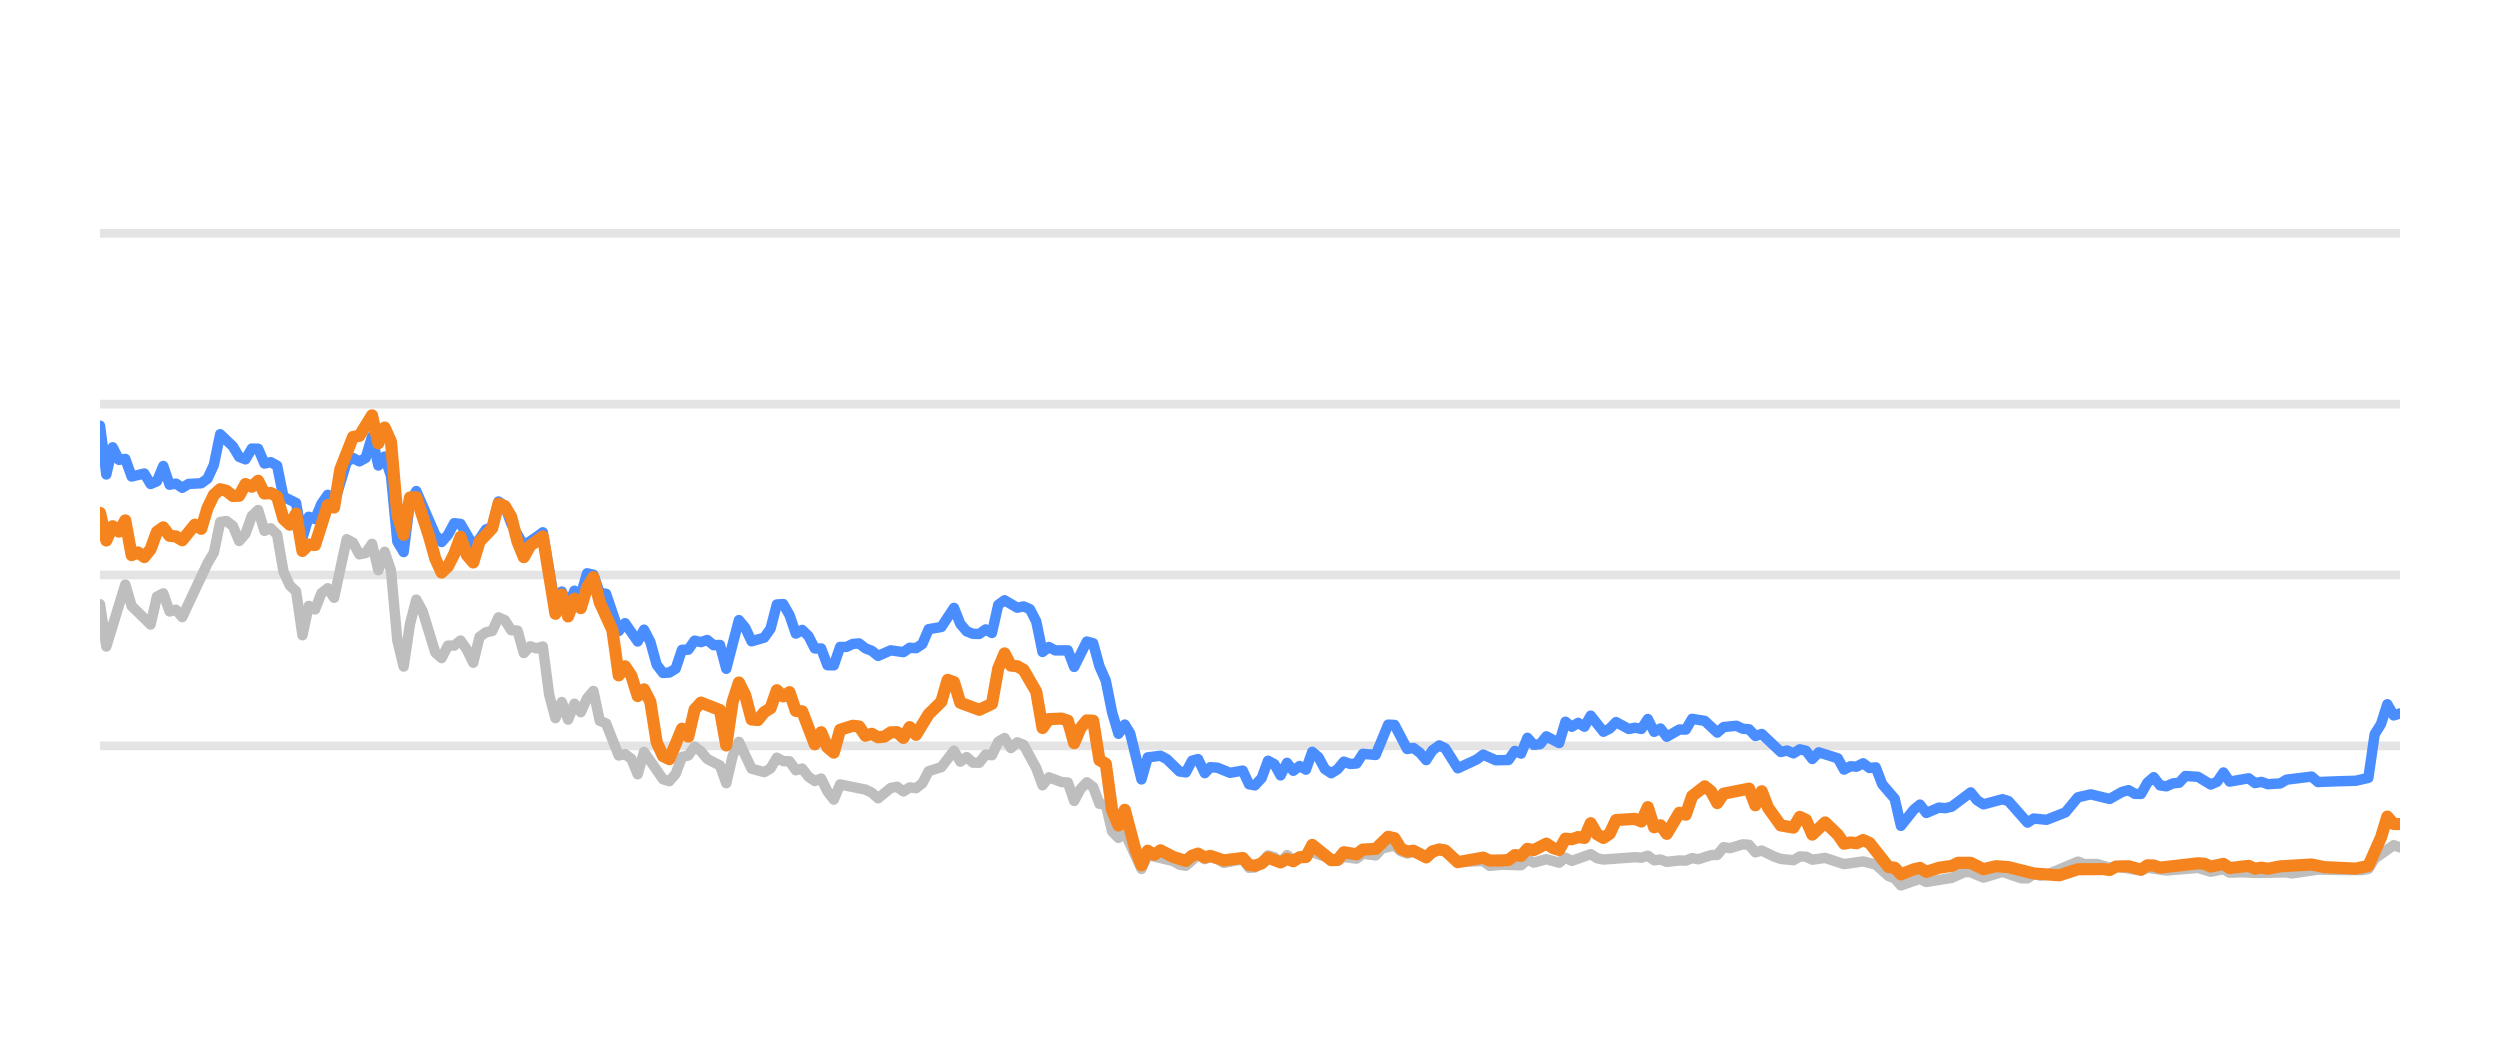
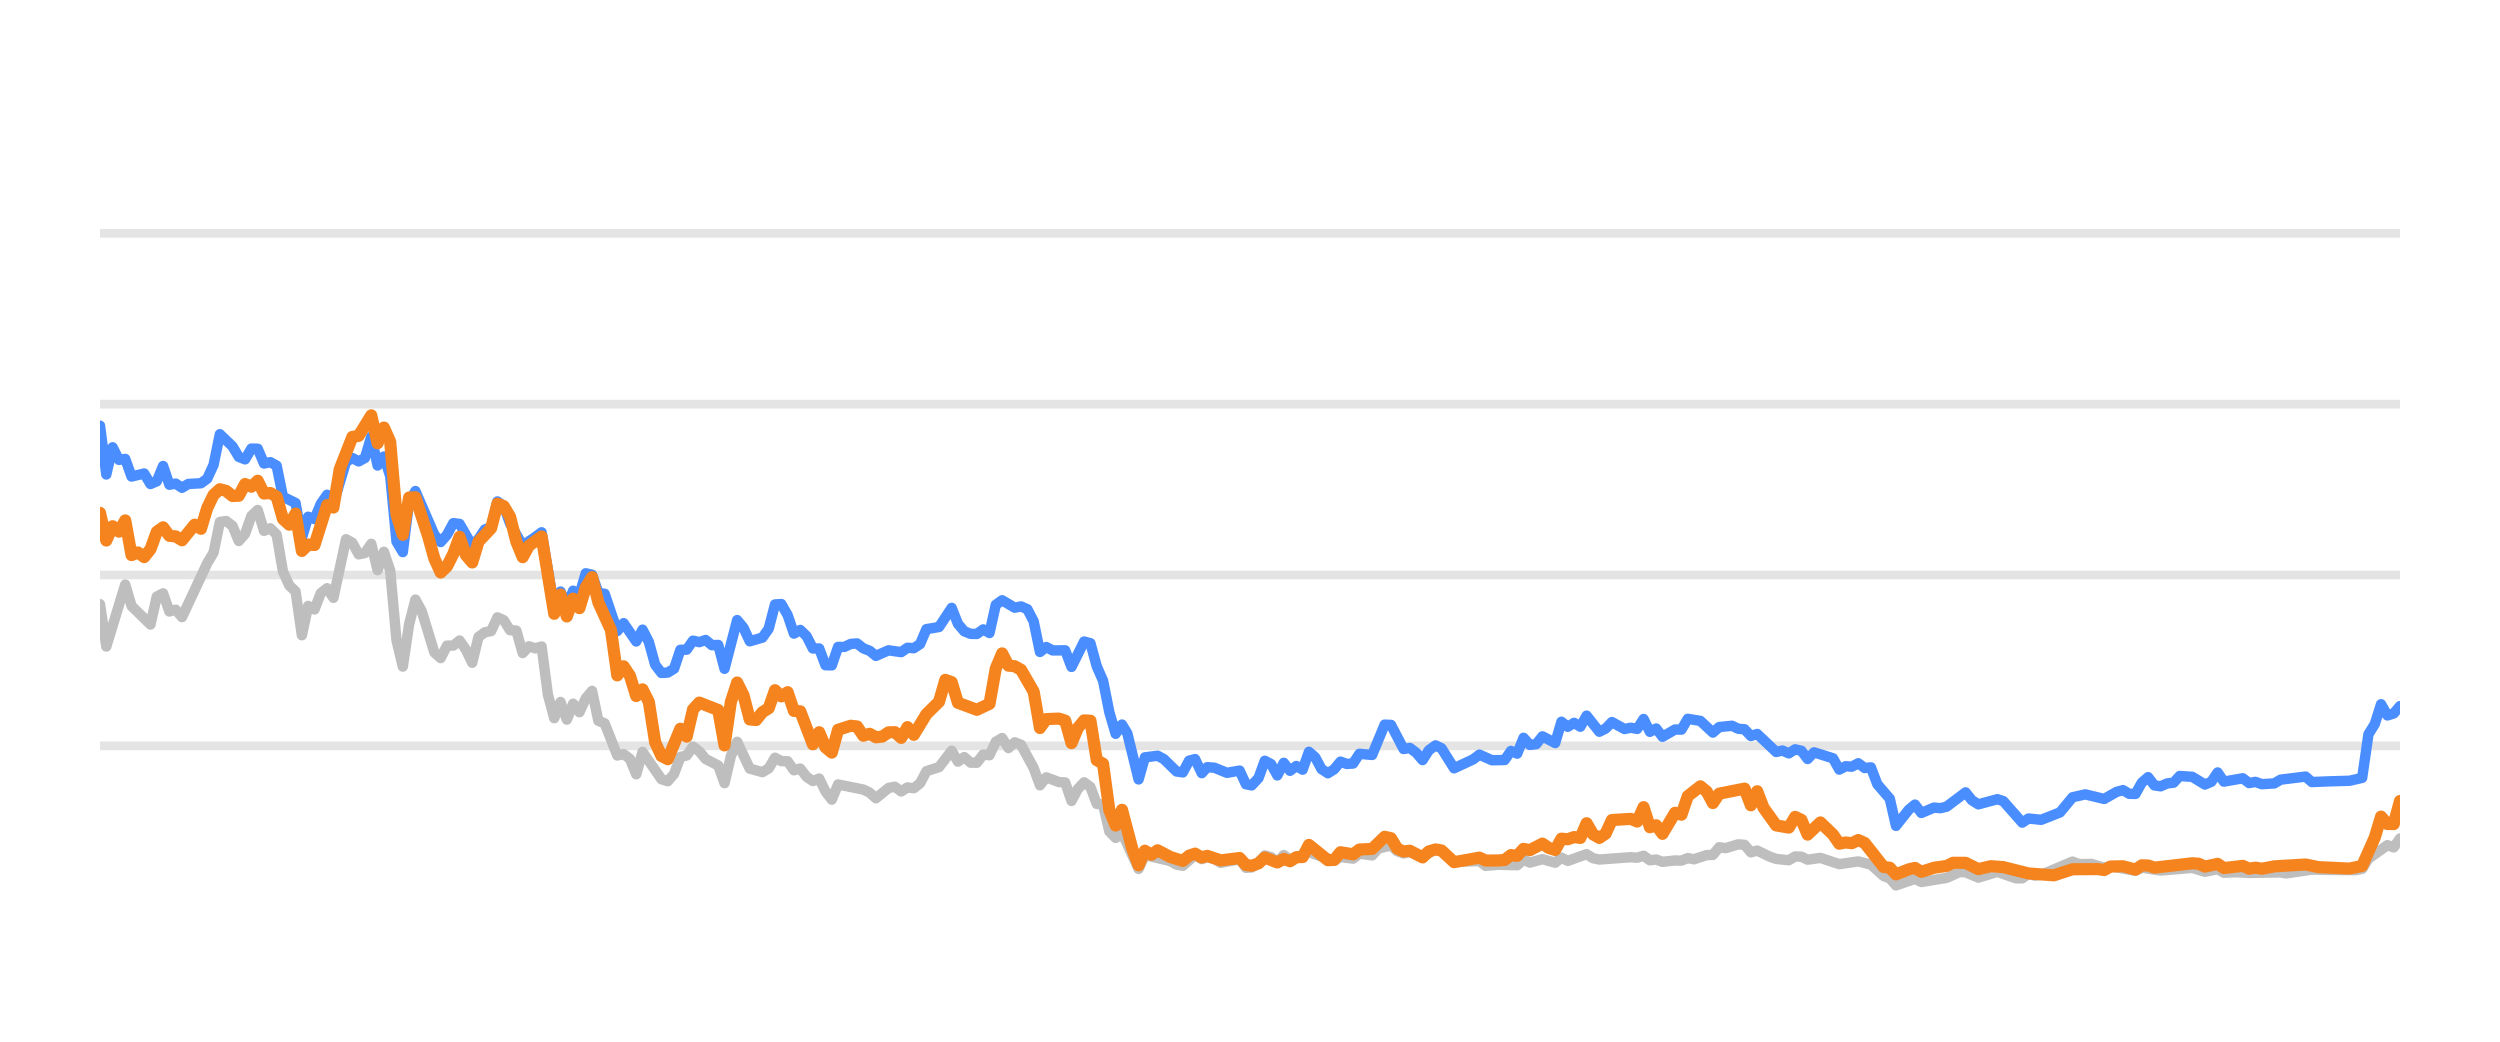
<svg xmlns="http://www.w3.org/2000/svg" width="144pt" height="60pt" viewBox="0 0 144 60" version="1.1">
  <defs>
    <style type="text/css">*{stroke-linejoin: round; stroke-linecap: butt}</style>
  </defs>
  <g id="figure_1">
    <g id="patch_1">
      <path d="M 0 60  L 144 60  L 144 0  L 0 0  L 0 60  z " style="fill: none; opacity: 0" />
    </g>
    <g id="axes_1">
      <g id="patch_2">
        <path d="M 5.76 52.8  L 138.24 52.8  L 138.24 3.6  L 5.76 3.6  L 5.76 52.8  z " style="fill: none" />
      </g>
      <g id="matplotlib.axis_1" />
      <g id="matplotlib.axis_2" />
      <g id="line2d_1">
-         <path d="M 5.76 42.96  L 138.24 42.96  " clip-path="url(#p396280ac57)" style="fill: none; stroke: #b2b2b2; stroke-opacity: 0.35; stroke-width: 0.5; stroke-linecap: square" />
+         <path d="M 5.76 42.96  L 138.24 42.96  " clip-path="url(#p7668e3efcd)" style="fill: none; stroke: #b2b2b2; stroke-opacity: 0.35; stroke-width: 0.5; stroke-linecap: square" />
      </g>
      <g id="line2d_2">
-         <path d="M 5.76 33.12  L 138.24 33.12  " clip-path="url(#p396280ac57)" style="fill: none; stroke: #b2b2b2; stroke-opacity: 0.35; stroke-width: 0.5; stroke-linecap: square" />
+         <path d="M 5.76 33.12  L 138.24 33.12  " clip-path="url(#p7668e3efcd)" style="fill: none; stroke: #b2b2b2; stroke-opacity: 0.35; stroke-width: 0.5; stroke-linecap: square" />
      </g>
      <g id="line2d_3">
-         <path d="M 5.76 23.28  L 138.24 23.28  " clip-path="url(#p396280ac57)" style="fill: none; stroke: #b2b2b2; stroke-opacity: 0.35; stroke-width: 0.5; stroke-linecap: square" />
+         <path d="M 5.76 23.28  L 138.24 23.28  " clip-path="url(#p7668e3efcd)" style="fill: none; stroke: #b2b2b2; stroke-opacity: 0.35; stroke-width: 0.5; stroke-linecap: square" />
      </g>
      <g id="line2d_4">
-         <path d="M 5.76 13.44  L 138.24 13.44  " clip-path="url(#p396280ac57)" style="fill: none; stroke: #b2b2b2; stroke-opacity: 0.35; stroke-width: 0.5; stroke-linecap: square" />
+         <path d="M 5.76 13.44  L 138.24 13.44  " clip-path="url(#p7668e3efcd)" style="fill: none; stroke: #b2b2b2; stroke-opacity: 0.35; stroke-width: 0.5; stroke-linecap: square" />
      </g>
      <g id="line2d_5">
-         <path d="M 5.76 34.803  L 6.124 37.238  L 7.217 33.671  L 7.582 34.906  L 8.675 35.974  L 9.039 34.365  L 9.404 34.178  L 9.768 35.221  L 10.132 35.118  L 10.497 35.546  L 11.954 32.441  L 12.319 31.831  L 12.683 30.065  L 13.047 30.011  L 13.412 30.291  L 13.776 31.162  L 14.14 30.749  L 14.505 29.715  L 14.869 29.376  L 15.233 30.576  L 15.598 30.429  L 15.962 30.793  L 16.327 32.918  L 16.691 33.72  L 17.055 34.06  L 17.42 36.589  L 17.784 34.901  L 18.148 35.103  L 18.513 34.168  L 18.877 33.883  L 19.242 34.434  L 19.97 31.059  L 20.335 31.26  L 20.699 31.929  L 21.063 31.851  L 21.428 31.324  L 21.792 32.844  L 22.156 31.782  L 22.521 32.859  L 22.885 36.884  L 23.25 38.394  L 23.614 35.954  L 23.978 34.537  L 24.343 35.206  L 25.071 37.578  L 25.436 37.907  L 25.8 37.189  L 26.164 37.184  L 26.529 36.894  L 26.893 37.42  L 27.258 38.173  L 27.622 36.687  L 27.986 36.421  L 28.351 36.348  L 28.715 35.56  L 29.079 35.723  L 29.444 36.298  L 29.808 36.323  L 30.172 37.617  L 30.537 37.228  L 30.901 37.346  L 31.266 37.238  L 31.63 40.008  L 31.994 41.366  L 32.359 40.436  L 32.723 41.45  L 33.087 40.534  L 33.452 41.022  L 33.816 40.224  L 34.18 39.796  L 34.545 41.518  L 34.909 41.666  L 35.638 43.516  L 36.002 43.437  L 36.367 43.713  L 36.731 44.598  L 37.095 43.309  L 38.189 44.884  L 38.553 44.997  L 38.917 44.579  L 39.282 43.6  L 39.646 43.516  L 40.01 43.004  L 40.375 43.28  L 40.739 43.718  L 41.468 44.092  L 41.832 45.11  L 42.197 43.555  L 42.561 42.729  L 43.29 44.274  L 44.018 44.475  L 44.383 44.259  L 44.747 43.644  L 45.111 43.841  L 45.476 43.851  L 45.84 44.367  L 46.205 44.269  L 46.569 44.741  L 46.933 44.987  L 47.298 44.844  L 47.662 45.587  L 48.026 46.06  L 48.391 45.184  L 49.848 45.479  L 50.213 45.656  L 50.577 45.981  L 51.306 45.386  L 51.67 45.317  L 52.034 45.587  L 52.399 45.356  L 52.763 45.4  L 53.127 45.115  L 53.492 44.421  L 54.221 44.185  L 54.949 43.24  L 55.314 43.87  L 55.678 43.609  L 56.042 43.929  L 56.407 43.934  L 56.771 43.462  L 57.135 43.501  L 57.5 42.724  L 57.864 42.512  L 58.229 43.088  L 58.593 42.758  L 58.957 42.901  L 59.686 44.239  L 60.05 45.233  L 60.415 44.775  L 61.144 45.046  L 61.508 45.071  L 61.872 46.133  L 62.237 45.445  L 62.601 45.061  L 62.965 45.331  L 63.33 46.301  L 63.694 46.345  L 64.058 47.895  L 64.423 48.264  L 64.787 47.964  L 65.749 50.05  L 66.111 49.248  L 67.575 49.597  L 67.938 49.804  L 68.303 49.868  L 69.008 49.248  L 69.396 49.484  L 69.714 49.376  L 70.124 49.479  L 70.488 49.7  L 71.581 49.494  L 71.946 49.986  L 72.28 49.966  L 72.673 49.7  L 73.036 49.272  L 73.4 49.371  L 73.76 49.681  L 74.133 49.253  L 74.493 49.513  L 75.586 49.09  L 77.045 49.587  L 77.407 49.361  L 78.137 49.459  L 78.501 49.169  L 79.236 49.272  L 79.601 48.874  L 80.326 48.702  L 80.691 49.031  L 81.052 49.159  L 81.414 49.08  L 82.149 49.366  L 82.901 48.908  L 83.243 49.051  L 83.969 49.646  L 85.433 49.597  L 85.793 49.873  L 86.519 49.809  L 87.616 49.838  L 87.981 49.509  L 88.344 49.686  L 89.07 49.489  L 89.808 49.691  L 90.17 49.4  L 90.534 49.587  L 91.624 49.199  L 91.993 49.435  L 92.358 49.509  L 94.175 49.376  L 94.545 49.405  L 94.914 49.292  L 95.279 49.553  L 95.642 49.509  L 96.007 49.641  L 96.73 49.563  L 97.102 49.572  L 97.466 49.425  L 97.823 49.494  L 98.558 49.253  L 98.916 49.243  L 99.282 48.8  L 99.654 48.854  L 100.38 48.633  L 100.746 48.662  L 101.11 49.095  L 101.477 48.992  L 102.206 49.346  L 102.574 49.474  L 103.301 49.548  L 103.668 49.331  L 104.029 49.346  L 104.389 49.518  L 105.128 49.415  L 106.218 49.774  L 107.314 49.617  L 108.044 49.799  L 108.776 50.458  L 109.134 50.591  L 109.493 50.999  L 110.231 50.743  L 110.589 50.625  L 110.957 50.802  L 112.418 50.566  L 113.161 50.232  L 113.513 50.242  L 114.249 50.552  L 115.346 50.217  L 116.418 50.591  L 116.785 50.591  L 117.144 50.33  L 117.516 50.438  L 117.883 50.389  L 119.691 49.627  L 120.061 49.774  L 120.787 49.764  L 121.517 49.981  L 121.881 49.897  L 123.325 50.158  L 123.69 49.981  L 124.782 50.143  L 126.607 49.991  L 127.335 50.212  L 128.072 50.064  L 128.427 50.266  L 129.155 50.242  L 129.888 50.281  L 131.707 50.251  L 132.02 50.31  L 133.513 50.089  L 134.612 50.109  L 136.052 50.119  L 136.417 50.045  L 136.781 49.459  L 137.876 48.682  L 138.24 48.81  L 138.24 48.81  " clip-path="url(#p396280ac57)" style="fill: none; stroke: #bebebe; stroke-width: 0.6; stroke-linecap: round" />
+         <path d="M 5.76 34.803  L 6.123 37.238  L 7.213 33.671  L 7.577 34.906  L 8.667 35.974  L 9.03 34.365  L 9.394 34.178  L 9.757 35.221  L 10.12 35.118  L 10.484 35.546  L 11.937 32.441  L 12.301 31.831  L 12.664 30.065  L 13.027 30.011  L 13.391 30.291  L 13.754 31.162  L 14.117 30.749  L 14.481 29.715  L 14.844 29.376  L 15.208 30.576  L 15.571 30.429  L 15.934 30.793  L 16.298 32.918  L 16.661 33.72  L 17.024 34.06  L 17.388 36.589  L 17.751 34.901  L 18.115 35.103  L 18.478 34.168  L 18.841 33.883  L 19.205 34.434  L 19.931 31.059  L 20.295 31.26  L 20.658 31.929  L 21.021 31.851  L 21.385 31.324  L 21.748 32.844  L 22.112 31.782  L 22.475 32.859  L 22.838 36.884  L 23.202 38.394  L 23.565 35.954  L 23.928 34.537  L 24.292 35.206  L 25.019 37.578  L 25.382 37.907  L 25.745 37.189  L 26.109 37.184  L 26.472 36.894  L 26.835 37.42  L 27.199 38.173  L 27.562 36.687  L 27.925 36.421  L 28.289 36.348  L 28.652 35.56  L 29.016 35.723  L 29.379 36.298  L 29.742 36.323  L 30.106 37.617  L 30.469 37.228  L 30.832 37.346  L 31.196 37.238  L 31.559 40.008  L 31.923 41.366  L 32.286 40.436  L 32.649 41.45  L 33.013 40.534  L 33.376 41.022  L 33.739 40.224  L 34.103 39.796  L 34.466 41.518  L 34.829 41.666  L 35.556 43.516  L 35.92 43.437  L 36.283 43.713  L 36.646 44.598  L 37.01 43.309  L 38.1 44.884  L 38.463 44.997  L 38.827 44.579  L 39.19 43.6  L 39.553 43.516  L 39.917 43.004  L 40.28 43.28  L 40.643 43.718  L 41.37 44.092  L 41.733 45.11  L 42.097 43.555  L 42.46 42.729  L 43.187 44.274  L 43.914 44.475  L 44.277 44.259  L 44.64 43.644  L 45.004 43.841  L 45.367 43.851  L 45.731 44.367  L 46.094 44.269  L 46.457 44.741  L 46.821 44.987  L 47.184 44.844  L 47.547 45.587  L 47.911 46.06  L 48.274 45.184  L 49.728 45.479  L 50.091 45.656  L 50.454 45.981  L 51.181 45.386  L 51.544 45.317  L 51.908 45.587  L 52.271 45.356  L 52.635 45.4  L 52.998 45.115  L 53.361 44.421  L 54.088 44.185  L 54.815 43.24  L 55.178 43.87  L 55.541 43.609  L 55.905 43.929  L 56.268 43.934  L 56.632 43.462  L 56.995 43.501  L 57.358 42.724  L 57.722 42.512  L 58.085 43.088  L 58.448 42.758  L 58.812 42.901  L 59.539 44.239  L 59.902 45.233  L 60.265 44.775  L 60.992 45.046  L 61.355 45.071  L 61.719 46.133  L 62.082 45.445  L 62.445 45.061  L 62.809 45.331  L 63.172 46.301  L 63.536 46.345  L 63.899 47.895  L 64.262 48.264  L 64.626 47.964  L 65.584 50.05  L 65.946 49.248  L 67.406 49.597  L 67.768 49.804  L 68.132 49.868  L 68.835 49.248  L 69.222 49.484  L 69.539 49.376  L 69.948 49.479  L 70.311 49.7  L 71.401 49.494  L 71.765 49.986  L 72.098 49.966  L 72.49 49.7  L 72.852 49.272  L 73.215 49.371  L 73.574 49.681  L 73.946 49.253  L 74.305 49.513  L 75.395 49.09  L 76.85 49.587  L 77.211 49.361  L 77.939 49.459  L 78.302 49.169  L 79.035 49.272  L 79.399 48.874  L 80.122 48.702  L 80.486 49.031  L 80.846 49.159  L 81.207 49.08  L 81.94 49.366  L 82.69 48.908  L 83.031 49.051  L 83.755 49.646  L 85.215 49.597  L 85.574 49.873  L 86.298 49.809  L 87.392 49.838  L 87.756 49.509  L 88.118 49.686  L 88.843 49.489  L 89.578 49.691  L 89.939 49.4  L 90.302 49.587  L 91.389 49.199  L 91.757 49.435  L 92.121 49.509  L 93.933 49.376  L 94.302 49.405  L 94.67 49.292  L 95.034 49.553  L 95.396 49.509  L 95.76 49.641  L 96.482 49.563  L 96.852 49.572  L 97.216 49.425  L 97.571 49.494  L 98.304 49.253  L 98.662 49.243  L 99.026 48.8  L 99.397 48.854  L 100.121 48.633  L 100.487 48.662  L 100.85 49.095  L 101.215 48.992  L 101.942 49.346  L 102.309 49.474  L 103.035 49.548  L 103.4 49.331  L 103.761 49.346  L 104.119 49.518  L 104.856 49.415  L 105.943 49.774  L 107.036 49.617  L 107.764 49.799  L 108.494 50.458  L 108.851 50.591  L 109.209 50.999  L 109.945 50.743  L 110.302 50.625  L 110.669 50.802  L 112.126 50.566  L 112.867 50.232  L 113.219 50.242  L 113.952 50.552  L 115.046 50.217  L 116.116 50.591  L 116.481 50.591  L 116.84 50.33  L 117.21 50.438  L 117.576 50.389  L 119.379 49.627  L 119.748 49.774  L 120.473 49.764  L 121.201 49.981  L 121.563 49.897  L 123.004 50.158  L 123.367 49.981  L 124.456 50.143  L 126.277 49.991  L 127.002 50.212  L 127.737 50.064  L 128.092 50.266  L 128.817 50.242  L 129.549 50.281  L 131.363 50.251  L 131.675 50.31  L 133.164 50.089  L 134.259 50.109  L 135.696 50.119  L 136.06 50.045  L 136.423 49.459  L 137.515 48.682  L 137.878 48.81  L 138.24 48.298  L 138.24 48.298  " clip-path="url(#p7668e3efcd)" style="fill: none; stroke: #bebebe; stroke-width: 0.6; stroke-linecap: round" />
      </g>
      <g id="line2d_6">
-         <path d="M 5.76 24.52  L 6.124 27.329  L 6.489 25.765  L 6.853 26.488  L 7.217 26.434  L 7.582 27.447  L 8.311 27.275  L 8.675 27.88  L 9.039 27.723  L 9.404 26.842  L 9.768 27.92  L 10.132 27.856  L 10.497 28.097  L 10.861 27.875  L 11.59 27.836  L 11.954 27.57  L 12.319 26.778  L 12.683 25.012  L 13.412 25.71  L 13.776 26.316  L 14.14 26.458  L 14.505 25.838  L 14.869 25.848  L 15.233 26.699  L 15.598 26.621  L 15.962 26.822  L 16.327 28.613  L 17.055 28.972  L 17.42 30.995  L 17.784 29.765  L 18.148 29.897  L 18.513 29.022  L 18.877 28.5  L 19.242 29.007  L 19.97 26.601  L 20.335 26.38  L 20.699 26.576  L 21.063 26.38  L 21.428 25.15  L 21.792 26.813  L 22.156 26.296  L 22.521 27.418  L 22.885 31.191  L 23.25 31.801  L 23.614 28.899  L 23.978 28.284  L 25.071 30.803  L 25.436 31.221  L 25.8 30.808  L 26.164 30.134  L 26.529 30.178  L 27.258 31.428  L 27.622 31.044  L 27.986 30.498  L 28.351 30.365  L 28.715 28.884  L 29.079 29.154  L 29.444 30.153  L 30.172 31.423  L 30.901 30.931  L 31.266 30.66  L 31.994 34.999  L 32.359 34.074  L 32.723 34.916  L 33.087 34.025  L 33.452 34.261  L 33.816 33.022  L 34.18 33.105  L 34.545 34.153  L 34.909 34.202  L 35.638 36.348  L 36.002 35.895  L 36.731 36.948  L 37.095 36.269  L 37.46 36.972  L 37.824 38.286  L 38.189 38.763  L 38.553 38.739  L 38.917 38.517  L 39.282 37.43  L 39.646 37.42  L 40.01 36.903  L 40.375 36.987  L 40.739 36.864  L 41.103 37.164  L 41.468 37.149  L 41.832 38.522  L 42.561 35.718  L 42.925 36.156  L 43.29 36.938  L 44.018 36.726  L 44.383 36.215  L 44.747 34.817  L 45.111 34.793  L 45.476 35.427  L 45.84 36.495  L 46.205 36.284  L 46.569 36.638  L 46.933 37.351  L 47.298 37.351  L 47.662 38.316  L 48.026 38.325  L 48.391 37.263  L 48.755 37.263  L 49.119 37.09  L 49.484 37.061  L 49.848 37.346  L 50.213 37.484  L 50.577 37.779  L 51.306 37.459  L 52.034 37.563  L 52.399 37.312  L 52.763 37.336  L 53.127 37.095  L 53.492 36.239  L 54.221 36.116  L 54.949 35.014  L 55.314 35.934  L 55.678 36.362  L 56.042 36.51  L 56.407 36.515  L 56.771 36.254  L 57.135 36.461  L 57.5 34.837  L 57.864 34.576  L 58.593 35.004  L 58.957 34.931  L 59.322 35.088  L 59.686 35.787  L 60.05 37.553  L 60.415 37.268  L 60.779 37.464  L 61.508 37.459  L 61.872 38.414  L 62.601 36.953  L 62.965 37.051  L 63.33 38.379  L 63.694 39.206  L 64.058 41.031  L 64.423 42.266  L 64.787 41.735  L 65.095 42.237  L 65.749 44.894  L 66.111 43.624  L 66.845 43.531  L 67.212 43.728  L 67.938 44.436  L 68.303 44.49  L 68.663 43.816  L 69.008 43.723  L 69.396 44.534  L 69.714 44.19  L 70.124 44.22  L 70.85 44.515  L 71.581 44.387  L 71.946 45.174  L 72.28 45.238  L 72.673 44.815  L 73.036 43.821  L 73.4 44.013  L 73.76 44.662  L 74.133 43.939  L 74.493 44.397  L 74.858 44.121  L 75.221 44.333  L 75.586 43.304  L 75.95 43.624  L 76.312 44.298  L 76.68 44.539  L 77.045 44.308  L 77.407 43.87  L 77.771 44.003  L 78.137 43.978  L 78.501 43.418  L 79.236 43.486  L 79.959 41.74  L 80.326 41.755  L 81.052 43.142  L 81.414 43.083  L 81.784 43.359  L 82.149 43.782  L 82.51 43.216  L 82.901 42.935  L 83.243 43.103  L 83.969 44.254  L 85.066 43.742  L 85.433 43.467  L 86.157 43.791  L 86.889 43.777  L 87.254 43.255  L 87.616 43.408  L 87.981 42.498  L 88.344 42.906  L 88.712 42.862  L 89.07 42.414  L 89.808 42.798  L 90.17 41.573  L 90.534 41.863  L 90.9 41.637  L 91.263 41.858  L 91.624 41.223  L 92.358 42.148  L 92.721 41.966  L 93.084 41.592  L 93.815 41.991  L 94.175 41.917  L 94.545 41.986  L 94.914 41.415  L 95.279 42.153  L 95.642 41.961  L 96.007 42.438  L 96.73 42.02  L 97.102 42.025  L 97.466 41.405  L 98.194 41.523  L 98.916 42.197  L 99.282 41.878  L 100.021 41.804  L 100.38 41.976  L 100.746 42.006  L 101.11 42.394  L 101.477 42.276  L 102.574 43.314  L 102.936 43.231  L 103.301 43.393  L 103.668 43.162  L 104.029 43.245  L 104.389 43.718  L 104.759 43.334  L 105.855 43.678  L 106.218 44.328  L 106.583 44.136  L 106.942 44.16  L 107.314 43.964  L 107.684 44.239  L 108.044 44.2  L 108.413 45.169  L 109.134 46.005  L 109.493 47.57  L 110.231 46.64  L 110.589 46.345  L 110.957 46.827  L 111.689 46.517  L 112.051 46.552  L 112.418 46.463  L 113.513 45.641  L 113.876 46.094  L 114.249 46.33  L 115.346 46.035  L 115.688 46.143  L 116.785 47.383  L 117.144 47.147  L 117.883 47.221  L 118.968 46.793  L 119.691 45.922  L 120.429 45.755  L 121.517 46.02  L 122.234 45.612  L 122.604 45.513  L 122.969 45.725  L 123.325 45.73  L 123.69 45.081  L 124.055 44.766  L 124.42 45.238  L 124.782 45.292  L 125.152 45.125  L 125.521 45.085  L 125.879 44.697  L 126.607 44.746  L 127.335 45.189  L 127.705 45.031  L 128.072 44.495  L 128.427 45.021  L 129.524 44.83  L 129.888 45.105  L 130.256 45.036  L 130.622 45.169  L 131.342 45.125  L 131.707 44.908  L 133.151 44.731  L 133.513 45.046  L 134.612 45.002  L 135.689 44.972  L 136.417 44.805  L 136.781 42.291  L 137.147 41.705  L 137.509 40.564  L 137.876 41.208  L 138.24 41.095  L 138.24 41.095  " clip-path="url(#p396280ac57)" style="fill: none; stroke: #4a8dff; stroke-width: 0.6; stroke-linecap: round" />
+         <path d="M 5.76 24.52  L 6.123 27.329  L 6.487 25.765  L 6.85 26.488  L 7.213 26.434  L 7.577 27.447  L 8.304 27.275  L 8.667 27.88  L 9.03 27.723  L 9.394 26.842  L 9.757 27.92  L 10.12 27.856  L 10.484 28.097  L 10.847 27.875  L 11.574 27.836  L 11.937 27.57  L 12.301 26.778  L 12.664 25.012  L 13.391 25.71  L 13.754 26.316  L 14.117 26.458  L 14.481 25.838  L 14.844 25.848  L 15.208 26.699  L 15.571 26.621  L 15.934 26.822  L 16.298 28.613  L 17.024 28.972  L 17.388 30.995  L 17.751 29.765  L 18.115 29.897  L 18.478 29.022  L 18.841 28.5  L 19.205 29.007  L 19.931 26.601  L 20.295 26.38  L 20.658 26.576  L 21.021 26.38  L 21.385 25.15  L 21.748 26.813  L 22.112 26.296  L 22.475 27.418  L 22.838 31.191  L 23.202 31.801  L 23.565 28.899  L 23.928 28.284  L 25.019 30.803  L 25.382 31.221  L 25.745 30.808  L 26.109 30.134  L 26.472 30.178  L 27.199 31.428  L 27.562 31.044  L 27.925 30.498  L 28.289 30.365  L 28.652 28.884  L 29.016 29.154  L 29.379 30.153  L 30.106 31.423  L 30.832 30.931  L 31.196 30.66  L 31.923 34.999  L 32.286 34.074  L 32.649 34.916  L 33.013 34.025  L 33.376 34.261  L 33.739 33.022  L 34.103 33.105  L 34.466 34.153  L 34.829 34.202  L 35.556 36.348  L 35.92 35.895  L 36.646 36.948  L 37.01 36.269  L 37.373 36.972  L 37.736 38.286  L 38.1 38.763  L 38.463 38.739  L 38.827 38.517  L 39.19 37.43  L 39.553 37.42  L 39.917 36.903  L 40.28 36.987  L 40.643 36.864  L 41.007 37.164  L 41.37 37.149  L 41.733 38.522  L 42.46 35.718  L 42.824 36.156  L 43.187 36.938  L 43.914 36.726  L 44.277 36.215  L 44.64 34.817  L 45.004 34.793  L 45.367 35.427  L 45.731 36.495  L 46.094 36.284  L 46.457 36.638  L 46.821 37.351  L 47.184 37.351  L 47.547 38.316  L 47.911 38.325  L 48.274 37.263  L 48.637 37.263  L 49.001 37.09  L 49.364 37.061  L 49.728 37.346  L 50.091 37.484  L 50.454 37.779  L 51.181 37.459  L 51.908 37.563  L 52.271 37.312  L 52.635 37.336  L 52.998 37.095  L 53.361 36.239  L 54.088 36.116  L 54.815 35.014  L 55.178 35.934  L 55.541 36.362  L 55.905 36.51  L 56.268 36.515  L 56.632 36.254  L 56.995 36.461  L 57.358 34.837  L 57.722 34.576  L 58.448 35.004  L 58.812 34.931  L 59.175 35.088  L 59.539 35.787  L 59.902 37.553  L 60.265 37.268  L 60.629 37.464  L 61.355 37.459  L 61.719 38.414  L 62.445 36.953  L 62.809 37.051  L 63.172 38.379  L 63.536 39.206  L 63.899 41.031  L 64.262 42.266  L 64.626 41.735  L 64.932 42.237  L 65.584 44.894  L 65.946 43.624  L 66.678 43.531  L 67.044 43.728  L 67.768 44.436  L 68.132 44.49  L 68.491 43.816  L 68.835 43.723  L 69.222 44.534  L 69.539 44.19  L 69.948 44.22  L 70.672 44.515  L 71.401 44.387  L 71.765 45.174  L 72.098 45.238  L 72.49 44.815  L 72.852 43.821  L 73.215 44.013  L 73.574 44.662  L 73.946 43.939  L 74.305 44.397  L 74.669 44.121  L 75.031 44.333  L 75.395 43.304  L 75.758 43.624  L 76.119 44.298  L 76.486 44.539  L 76.85 44.308  L 77.211 43.87  L 77.574 44.003  L 77.939 43.978  L 78.302 43.418  L 79.035 43.486  L 79.756 41.74  L 80.122 41.755  L 80.846 43.142  L 81.207 43.083  L 81.576 43.359  L 81.94 43.782  L 82.3 43.216  L 82.69 42.935  L 83.031 43.103  L 83.755 44.254  L 84.849 43.742  L 85.215 43.467  L 85.938 43.791  L 86.667 43.777  L 87.031 43.255  L 87.392 43.408  L 87.756 42.498  L 88.118 42.906  L 88.485 42.862  L 88.843 42.414  L 89.578 42.798  L 89.939 41.573  L 90.302 41.863  L 90.667 41.637  L 91.029 41.858  L 91.389 41.223  L 92.121 42.148  L 92.483 41.966  L 92.845 41.592  L 93.574 41.991  L 93.933 41.917  L 94.302 41.986  L 94.67 41.415  L 95.034 42.153  L 95.396 41.961  L 95.76 42.438  L 96.482 42.02  L 96.852 42.025  L 97.216 41.405  L 97.941 41.523  L 98.662 42.197  L 99.026 41.878  L 99.763 41.804  L 100.121 41.976  L 100.487 42.006  L 100.85 42.394  L 101.215 42.276  L 102.309 43.314  L 102.67 43.231  L 103.035 43.393  L 103.4 43.162  L 103.761 43.245  L 104.119 43.718  L 104.488 43.334  L 105.581 43.678  L 105.943 44.328  L 106.307 44.136  L 106.665 44.16  L 107.036 43.964  L 107.405 44.239  L 107.764 44.2  L 108.132 45.169  L 108.851 46.005  L 109.209 47.57  L 109.945 46.64  L 110.302 46.345  L 110.669 46.827  L 111.399 46.517  L 111.76 46.552  L 112.126 46.463  L 113.219 45.641  L 113.58 46.094  L 113.952 46.33  L 115.046 46.035  L 115.388 46.143  L 116.481 47.383  L 116.84 47.147  L 117.576 47.221  L 118.658 46.793  L 119.379 45.922  L 120.115 45.755  L 121.201 46.02  L 121.916 45.612  L 122.285 45.513  L 122.649 45.725  L 123.004 45.73  L 123.367 45.081  L 123.731 44.766  L 124.095 45.238  L 124.456 45.292  L 124.825 45.125  L 125.194 45.085  L 125.55 44.697  L 126.277 44.746  L 127.002 45.189  L 127.372 45.031  L 127.737 44.495  L 128.092 45.021  L 129.185 44.83  L 129.549 45.105  L 129.915 45.036  L 130.28 45.169  L 130.998 45.125  L 131.363 44.908  L 132.802 44.731  L 133.164 45.046  L 134.259 45.002  L 135.333 44.972  L 136.06 44.805  L 136.423 42.291  L 136.788 41.705  L 137.149 40.564  L 137.515 41.208  L 137.878 41.095  L 138.24 40.672  L 138.24 40.672  " clip-path="url(#p7668e3efcd)" style="fill: none; stroke: #4a8dff; stroke-width: 0.6; stroke-linecap: round" />
      </g>
      <g id="line2d_7">
-         <path d="M 5.76 29.543  L 6.124 31.132  L 6.489 30.311  L 6.853 30.621  L 7.217 29.976  L 7.582 31.974  L 7.946 31.821  L 8.311 32.087  L 8.675 31.634  L 9.039 30.635  L 9.404 30.375  L 9.768 30.862  L 10.132 30.896  L 10.497 31.118  L 11.225 30.222  L 11.59 30.458  L 11.954 29.258  L 12.319 28.505  L 12.683 28.18  L 13.047 28.274  L 13.412 28.569  L 13.776 28.554  L 14.14 27.88  L 14.505 28.033  L 14.869 27.693  L 15.233 28.426  L 15.598 28.397  L 15.962 28.603  L 16.327 29.888  L 16.691 30.222  L 17.055 29.583  L 17.42 31.733  L 17.784 31.364  L 18.148 31.393  L 18.877 29.095  L 19.242 29.233  L 19.606 27.024  L 20.335 25.169  L 20.699 25.105  L 21.428 23.925  L 21.792 25.533  L 22.156 24.628  L 22.521 25.445  L 22.885 29.642  L 23.25 30.803  L 23.614 28.658  L 23.978 28.643  L 24.707 30.872  L 25.071 32.17  L 25.436 32.977  L 25.8 32.628  L 26.164 31.905  L 26.529 30.921  L 26.893 31.969  L 27.258 32.397  L 27.622 31.196  L 28.351 30.424  L 28.715 29.012  L 29.079 29.154  L 29.444 29.765  L 29.808 31.201  L 30.172 32.092  L 30.537 31.432  L 31.266 30.901  L 31.994 35.354  L 32.359 34.247  L 32.723 35.506  L 33.087 34.483  L 33.452 35.029  L 33.816 33.833  L 34.18 33.243  L 34.545 34.699  L 35.274 36.293  L 35.638 38.901  L 36.002 38.379  L 36.367 38.921  L 36.731 40.092  L 37.095 39.708  L 37.46 40.426  L 37.824 42.753  L 38.189 43.545  L 38.553 43.728  L 39.282 41.976  L 39.646 42.429  L 40.01 40.864  L 40.375 40.47  L 41.468 40.899  L 41.832 42.935  L 42.197 40.436  L 42.561 39.314  L 42.925 40.042  L 43.29 41.44  L 43.654 41.474  L 44.018 41.022  L 44.383 40.795  L 44.747 39.757  L 45.111 40.111  L 45.476 39.87  L 45.84 40.948  L 46.205 40.972  L 46.933 42.871  L 47.298 42.178  L 47.662 43.044  L 48.026 43.349  L 48.391 42.035  L 49.119 41.804  L 49.484 41.843  L 49.848 42.379  L 50.213 42.266  L 50.577 42.468  L 50.941 42.429  L 51.306 42.183  L 51.67 42.173  L 52.034 42.502  L 52.399 41.883  L 52.763 42.325  L 53.492 41.135  L 54.221 40.421  L 54.585 39.162  L 54.949 39.29  L 55.314 40.48  L 56.407 40.884  L 57.135 40.539  L 57.5 38.502  L 57.864 37.637  L 58.229 38.34  L 58.593 38.375  L 58.957 38.581  L 59.686 39.836  L 60.05 41.932  L 60.415 41.42  L 61.144 41.391  L 61.508 41.509  L 61.872 42.803  L 62.237 41.937  L 62.601 41.494  L 62.965 41.514  L 63.33 43.782  L 63.694 43.993  L 64.058 46.67  L 64.423 47.55  L 64.787 46.645  L 65.384 48.894  L 65.749 49.843  L 66.111 49.002  L 66.484 49.233  L 66.845 48.977  L 67.575 49.361  L 68.303 49.587  L 68.663 49.287  L 69.008 49.169  L 69.396 49.39  L 69.714 49.297  L 70.488 49.558  L 71.581 49.42  L 71.946 49.823  L 72.28 49.868  L 72.673 49.73  L 73.036 49.395  L 73.76 49.676  L 74.133 49.474  L 74.493 49.607  L 74.858 49.376  L 75.221 49.366  L 75.586 48.667  L 76.68 49.548  L 77.045 49.528  L 77.407 49.09  L 78.137 49.208  L 78.501 48.933  L 79.236 48.898  L 79.959 48.2  L 80.326 48.283  L 80.691 48.884  L 81.052 49.046  L 81.414 49.002  L 82.149 49.386  L 82.51 49.041  L 82.901 48.928  L 83.243 48.987  L 83.969 49.661  L 85.433 49.4  L 85.793 49.568  L 86.519 49.563  L 86.889 49.533  L 87.254 49.253  L 87.616 49.297  L 87.981 48.894  L 88.344 48.967  L 89.07 48.593  L 89.441 48.844  L 89.808 48.957  L 90.17 48.308  L 90.534 48.342  L 90.9 48.215  L 91.263 48.264  L 91.624 47.418  L 91.993 48.057  L 92.358 48.264  L 92.721 48.018  L 93.084 47.235  L 94.175 47.167  L 94.545 47.319  L 94.914 46.493  L 95.279 47.649  L 95.642 47.536  L 96.007 48.028  L 96.73 46.817  L 97.102 46.926  L 97.466 45.858  L 98.194 45.292  L 98.558 45.587  L 98.916 46.256  L 99.282 45.715  L 100.746 45.425  L 101.11 46.384  L 101.477 45.577  L 101.836 46.517  L 102.574 47.545  L 103.301 47.668  L 103.668 47.053  L 104.029 47.226  L 104.389 48.072  L 105.128 47.373  L 105.855 48.072  L 106.218 48.598  L 106.583 48.525  L 106.942 48.569  L 107.314 48.387  L 107.684 48.554  L 108.776 49.937  L 109.134 49.981  L 109.493 50.365  L 110.231 50.074  L 110.589 49.991  L 110.957 50.217  L 111.689 49.981  L 112.418 49.878  L 112.794 49.695  L 113.513 49.7  L 114.249 50.064  L 114.971 49.892  L 115.688 49.946  L 117.144 50.31  L 118.61 50.419  L 119.691 50.069  L 121.142 50.06  L 121.517 50.114  L 121.881 49.912  L 122.604 49.897  L 123.325 50.089  L 123.69 49.843  L 124.055 49.853  L 124.42 49.976  L 126.607 49.725  L 126.972 49.75  L 127.335 49.917  L 128.072 49.759  L 128.427 50.001  L 129.524 49.873  L 129.888 50.035  L 130.256 49.976  L 130.622 50.04  L 131.342 49.902  L 133.151 49.794  L 133.882 49.946  L 135.689 50.03  L 136.417 49.878  L 137.147 48.234  L 137.509 47.039  L 137.876 47.462  L 138.24 47.467  L 138.24 47.467  " clip-path="url(#p396280ac57)" style="fill: none; stroke: #f5841e; stroke-width: 0.7; stroke-linecap: round" />
+         <path d="M 5.76 29.543  L 6.123 31.132  L 6.487 30.311  L 6.85 30.621  L 7.213 29.976  L 7.577 31.974  L 7.94 31.821  L 8.304 32.087  L 8.667 31.634  L 9.03 30.635  L 9.394 30.375  L 9.757 30.862  L 10.12 30.896  L 10.484 31.118  L 11.211 30.222  L 11.574 30.458  L 11.937 29.258  L 12.301 28.505  L 12.664 28.18  L 13.027 28.274  L 13.391 28.569  L 13.754 28.554  L 14.117 27.88  L 14.481 28.033  L 14.844 27.693  L 15.208 28.426  L 15.571 28.397  L 15.934 28.603  L 16.298 29.888  L 16.661 30.222  L 17.024 29.583  L 17.388 31.733  L 17.751 31.364  L 18.115 31.393  L 18.841 29.095  L 19.205 29.233  L 19.568 27.024  L 20.295 25.169  L 20.658 25.105  L 21.385 23.925  L 21.748 25.533  L 22.112 24.628  L 22.475 25.445  L 22.838 29.642  L 23.202 30.803  L 23.565 28.658  L 23.928 28.643  L 24.655 30.872  L 25.019 32.17  L 25.382 32.977  L 25.745 32.628  L 26.109 31.905  L 26.472 30.921  L 26.835 31.969  L 27.199 32.397  L 27.562 31.196  L 28.289 30.424  L 28.652 29.012  L 29.016 29.154  L 29.379 29.765  L 29.742 31.201  L 30.106 32.092  L 30.469 31.432  L 31.196 30.901  L 31.923 35.354  L 32.286 34.247  L 32.649 35.506  L 33.013 34.483  L 33.376 35.029  L 33.739 33.833  L 34.103 33.243  L 34.466 34.699  L 35.193 36.293  L 35.556 38.901  L 35.92 38.379  L 36.283 38.921  L 36.646 40.092  L 37.01 39.708  L 37.373 40.426  L 37.736 42.753  L 38.1 43.545  L 38.463 43.728  L 39.19 41.976  L 39.553 42.429  L 39.917 40.864  L 40.28 40.47  L 41.37 40.899  L 41.733 42.935  L 42.097 40.436  L 42.46 39.314  L 42.824 40.042  L 43.187 41.44  L 43.55 41.474  L 43.914 41.022  L 44.277 40.795  L 44.64 39.757  L 45.004 40.111  L 45.367 39.87  L 45.731 40.948  L 46.094 40.972  L 46.821 42.871  L 47.184 42.178  L 47.547 43.044  L 47.911 43.349  L 48.274 42.035  L 49.001 41.804  L 49.364 41.843  L 49.728 42.379  L 50.091 42.266  L 50.454 42.468  L 50.818 42.429  L 51.181 42.183  L 51.544 42.173  L 51.908 42.502  L 52.271 41.883  L 52.635 42.325  L 53.361 41.135  L 54.088 40.421  L 54.451 39.162  L 54.815 39.29  L 55.178 40.48  L 56.268 40.884  L 56.995 40.539  L 57.358 38.502  L 57.722 37.637  L 58.085 38.34  L 58.448 38.375  L 58.812 38.581  L 59.539 39.836  L 59.902 41.932  L 60.265 41.42  L 60.992 41.391  L 61.355 41.509  L 61.719 42.803  L 62.082 41.937  L 62.445 41.494  L 62.809 41.514  L 63.172 43.782  L 63.536 43.993  L 63.899 46.67  L 64.262 47.55  L 64.626 46.645  L 65.221 48.894  L 65.584 49.843  L 65.946 49.002  L 66.318 49.233  L 66.678 48.977  L 67.406 49.361  L 68.132 49.587  L 68.491 49.287  L 68.835 49.169  L 69.222 49.39  L 69.539 49.297  L 70.311 49.558  L 71.401 49.42  L 71.765 49.823  L 72.098 49.868  L 72.49 49.73  L 72.852 49.395  L 73.574 49.676  L 73.946 49.474  L 74.305 49.607  L 74.669 49.376  L 75.031 49.366  L 75.395 48.667  L 76.486 49.548  L 76.85 49.528  L 77.211 49.09  L 77.939 49.208  L 78.302 48.933  L 79.035 48.898  L 79.756 48.2  L 80.122 48.283  L 80.486 48.884  L 80.846 49.046  L 81.207 49.002  L 81.94 49.386  L 82.3 49.041  L 82.69 48.928  L 83.031 48.987  L 83.755 49.661  L 85.215 49.4  L 85.574 49.568  L 86.298 49.563  L 86.667 49.533  L 87.031 49.253  L 87.392 49.297  L 87.756 48.894  L 88.118 48.967  L 88.843 48.593  L 89.212 48.844  L 89.578 48.957  L 89.939 48.308  L 90.302 48.342  L 90.667 48.215  L 91.029 48.264  L 91.389 47.418  L 91.757 48.057  L 92.121 48.264  L 92.483 48.018  L 92.845 47.235  L 93.933 47.167  L 94.302 47.319  L 94.67 46.493  L 95.034 47.649  L 95.396 47.536  L 95.76 48.028  L 96.482 46.817  L 96.852 46.926  L 97.216 45.858  L 97.941 45.292  L 98.304 45.587  L 98.662 46.256  L 99.026 45.715  L 100.487 45.425  L 100.85 46.384  L 101.215 45.577  L 101.573 46.517  L 102.309 47.545  L 103.035 47.668  L 103.4 47.053  L 103.761 47.226  L 104.119 48.072  L 104.856 47.373  L 105.581 48.072  L 105.943 48.598  L 106.307 48.525  L 106.665 48.569  L 107.036 48.387  L 107.405 48.554  L 108.494 49.937  L 108.851 49.981  L 109.209 50.365  L 109.945 50.074  L 110.302 49.991  L 110.669 50.217  L 111.399 49.981  L 112.126 49.878  L 112.501 49.695  L 113.219 49.7  L 113.952 50.064  L 114.672 49.892  L 115.388 49.946  L 116.84 50.31  L 118.301 50.419  L 119.379 50.069  L 120.826 50.06  L 121.201 50.114  L 121.563 49.912  L 122.285 49.897  L 123.004 50.089  L 123.367 49.843  L 123.731 49.853  L 124.095 49.976  L 126.277 49.725  L 126.64 49.75  L 127.002 49.917  L 127.737 49.759  L 128.092 50.001  L 129.185 49.873  L 129.549 50.035  L 129.915 49.976  L 130.28 50.04  L 130.998 49.902  L 132.802 49.794  L 133.532 49.946  L 135.333 50.03  L 136.06 49.878  L 136.788 48.234  L 137.149 47.039  L 137.515 47.462  L 137.878 47.467  L 138.24 46.138  L 138.24 46.138  " clip-path="url(#p7668e3efcd)" style="fill: none; stroke: #f5841e; stroke-width: 0.7; stroke-linecap: round" />
      </g>
    </g>
  </g>
  <defs>
-     <clipPath id="p396280ac57">
+     <clipPath id="p7668e3efcd">
      <rect x="5.76" y="3.6" width="132.48" height="49.2" />
    </clipPath>
  </defs>
</svg>
